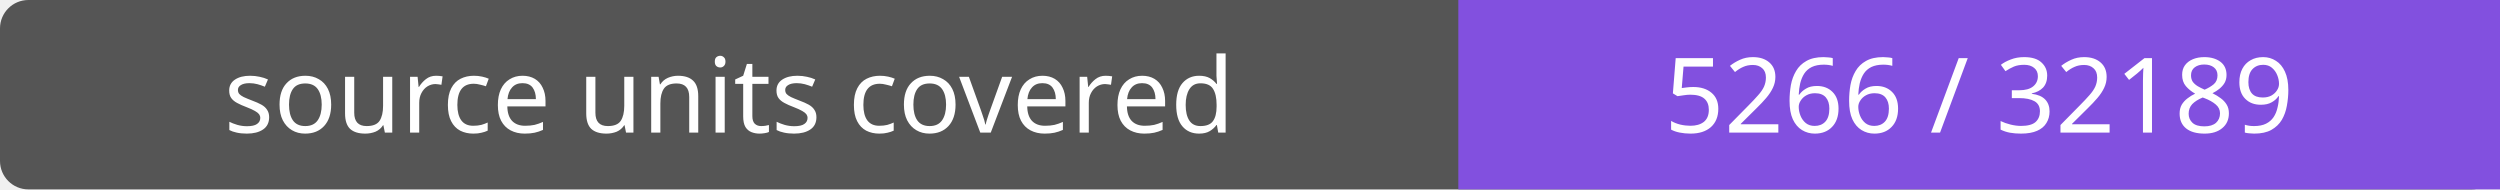
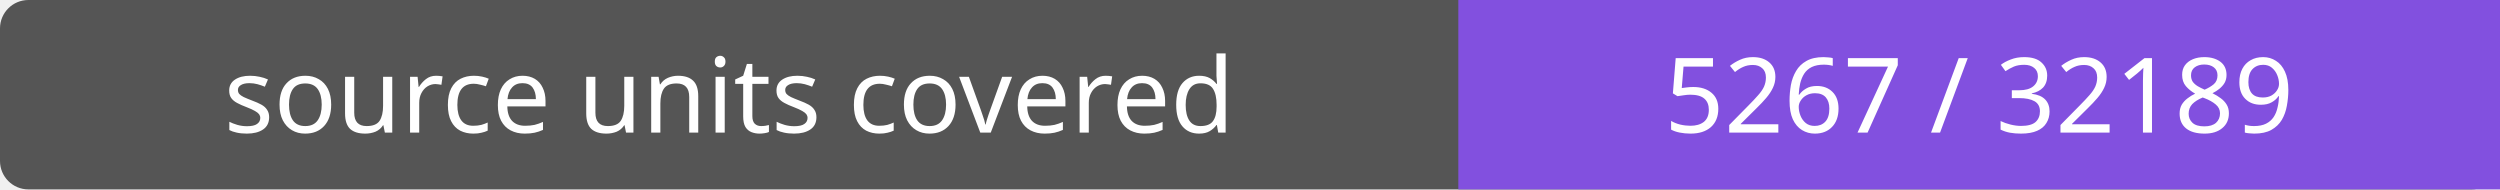
- <svg xmlns="http://www.w3.org/2000/svg" width="264" height="20" role="img" aria-label="source units covered: 5266 / 32189">
+ <svg xmlns="http://www.w3.org/2000/svg" width="264" height="20" role="img" aria-label="source units covered: 5267 / 32189">
  <rect width="264" height="20" rx="3" fill="#555" />
  <path fill="#8250df" d="M154 0h110v20H154z" />
  <g fill="#fff" text-anchor="middle" font-family="Verdana,sans-serif" font-size="11">
    <text x="77.0" y="14">source units covered</text>
-     <text x="209.0" y="14">5266 / 32189</text>
+     <text x="209.0" y="14">5267 / 32189</text>
  </g>
</svg>
